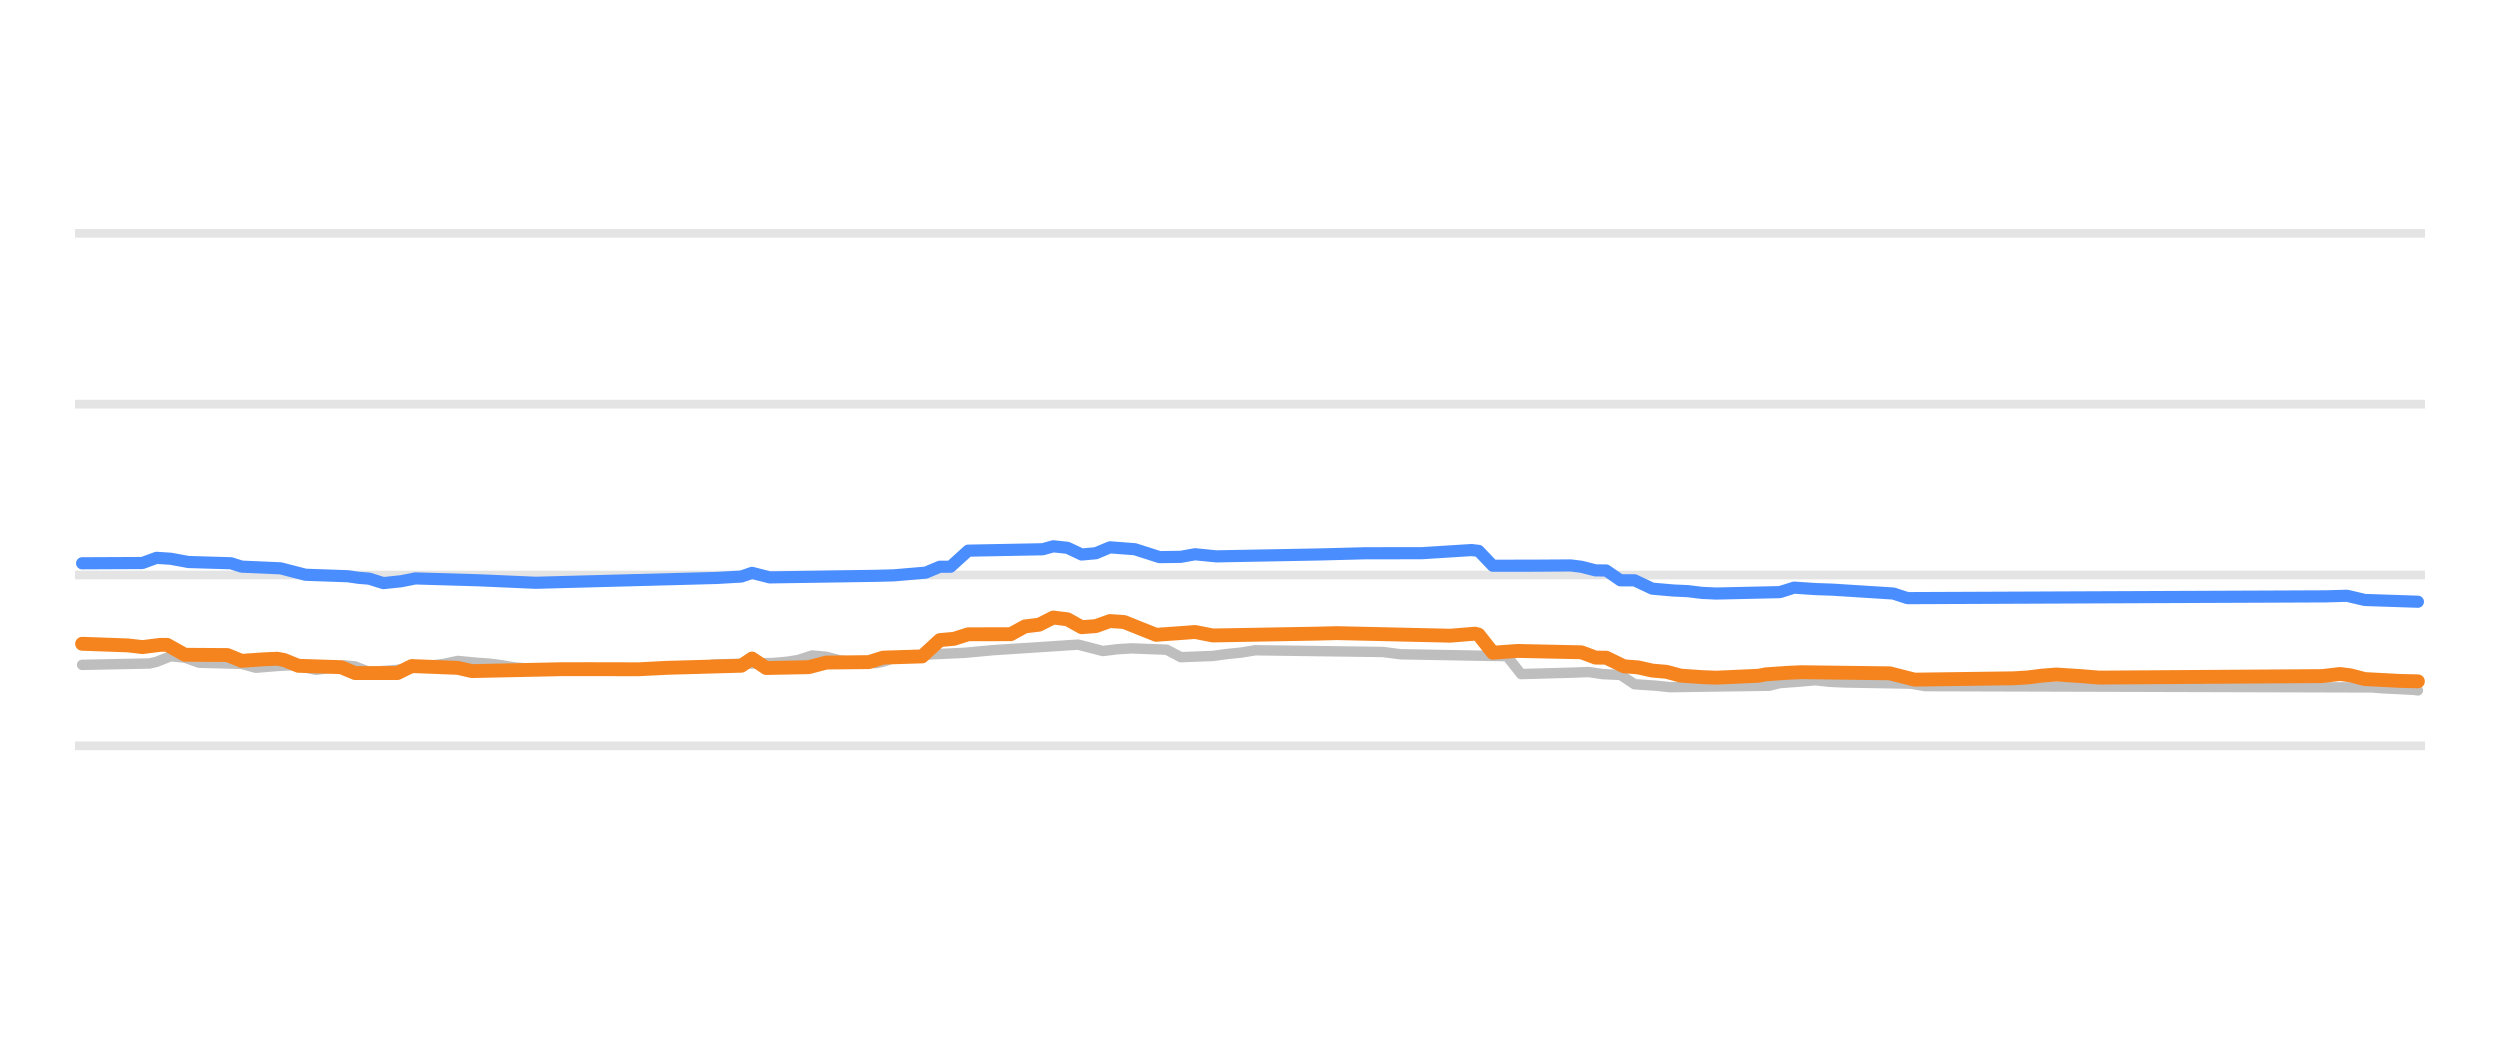
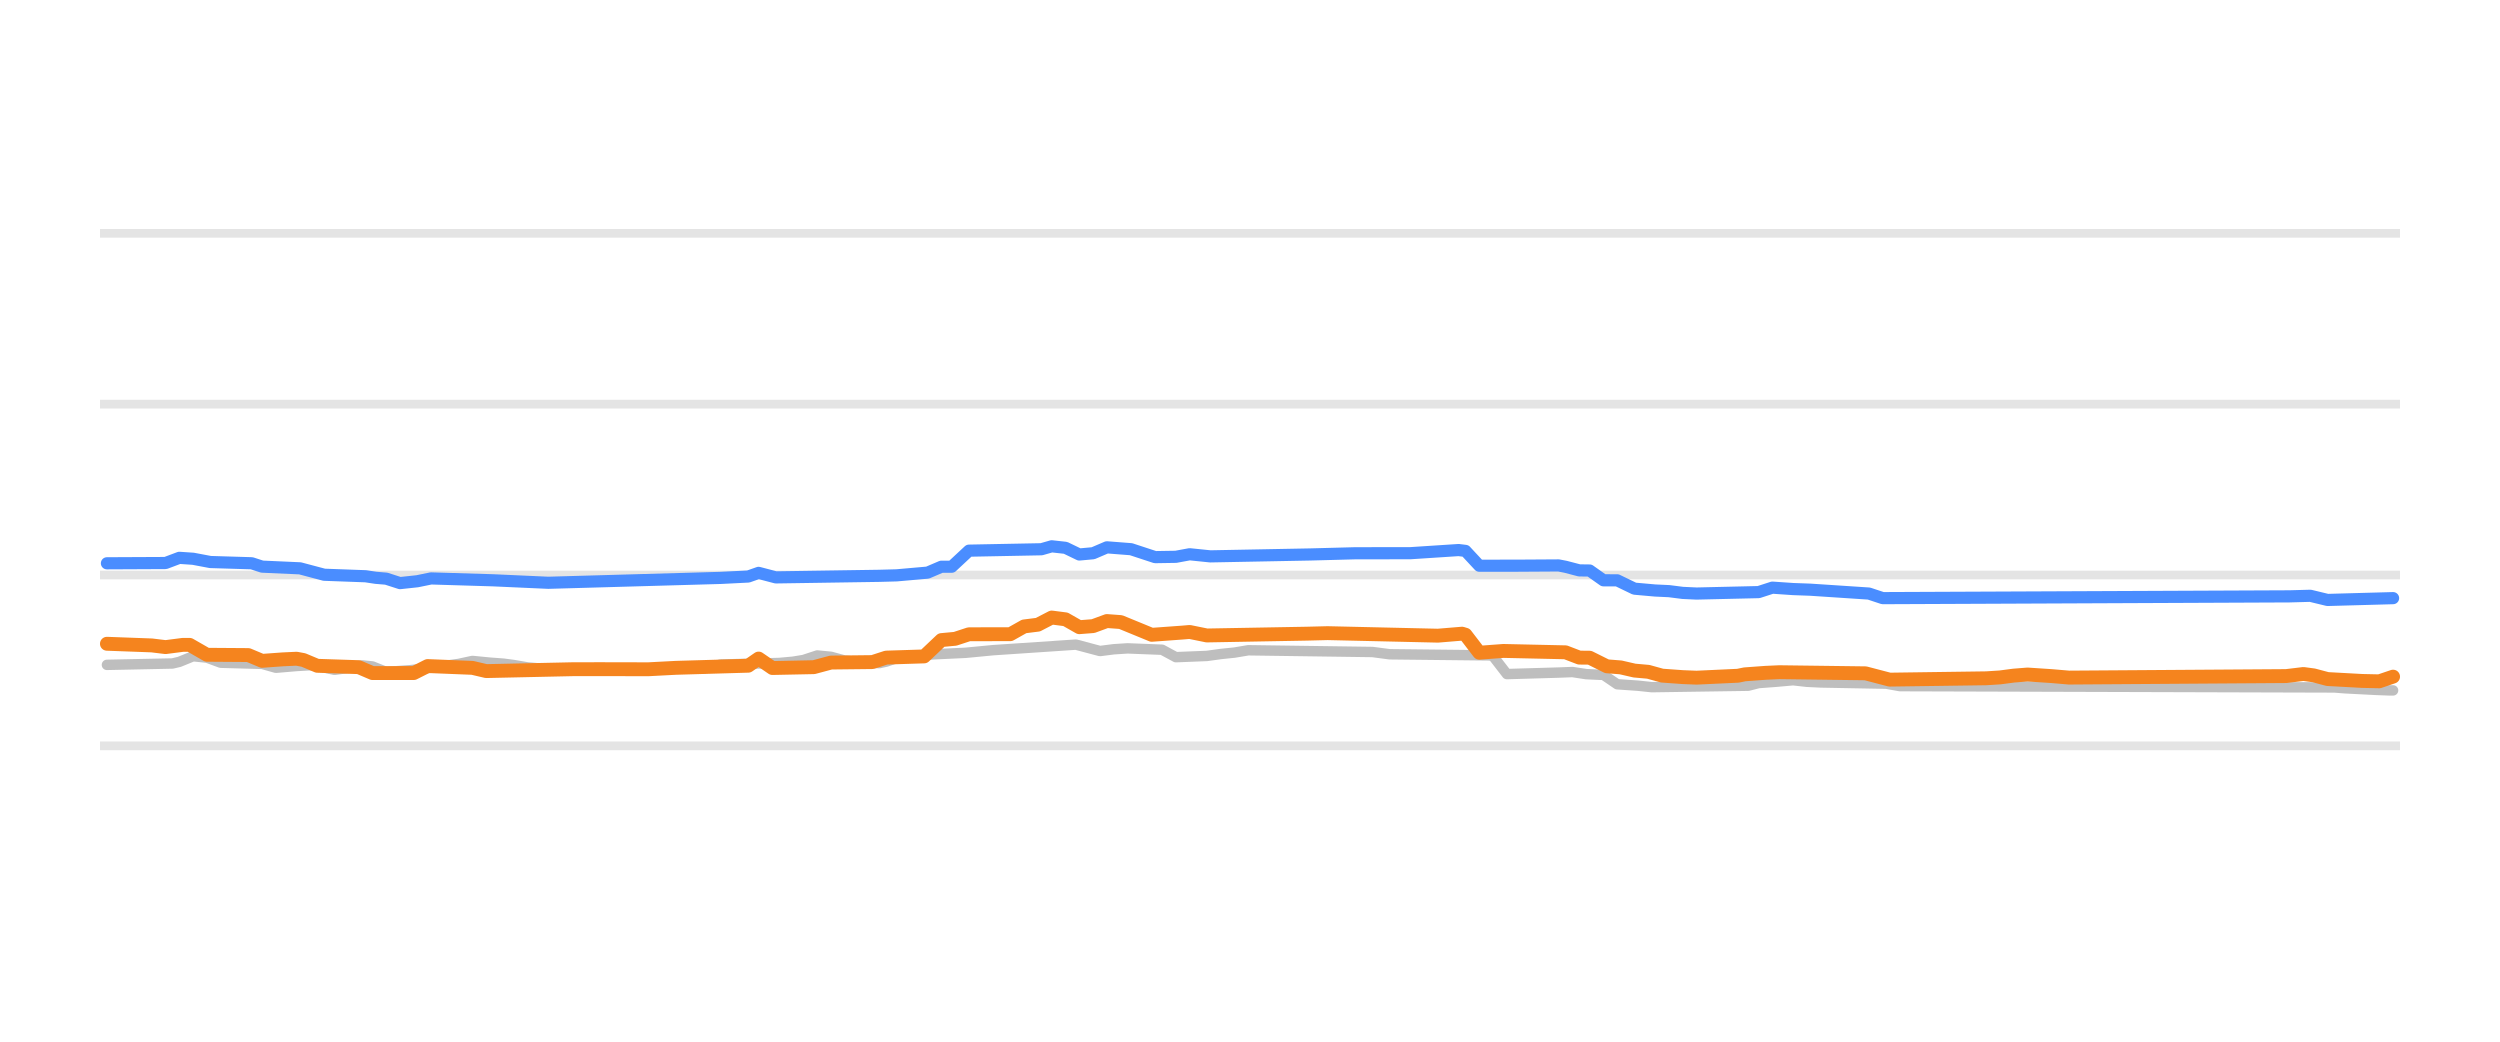
<svg xmlns="http://www.w3.org/2000/svg" width="144pt" height="60pt" viewBox="0 0 144 60" version="1.1">
  <defs>
    <style type="text/css">*{stroke-linejoin: round; stroke-linecap: butt}</style>
  </defs>
  <g id="figure_1">
    <g id="patch_1">
      <path d="M 0 60  L 144 60  L 144 0  L 0 0  L 0 60  z " style="fill: none; opacity: 0" />
    </g>
    <g id="axes_1">
      <g id="patch_2">
-         <path d="M 4.32 52.8  L 139.68 52.8  L 139.68 3.6  L 4.32 3.6  L 4.32 52.8  z " style="fill: none" />
+         <path d="M 5.76 52.8  L 138.24 52.8  L 138.24 3.6  L 5.76 3.6  L 5.76 52.8  z " style="fill: none" />
      </g>
      <g id="matplotlib.axis_1" />
      <g id="matplotlib.axis_2" />
      <g id="line2d_1">
-         <path d="M 4.32 42.96  L 139.68 42.96  " clip-path="url(#p5481900a42)" style="fill: none; stroke: #b2b2b2; stroke-opacity: 0.35; stroke-width: 0.5; stroke-linecap: square" />
+         <path d="M 5.76 42.96  L 138.24 42.96  " clip-path="url(#pe596223719)" style="fill: none; stroke: #b2b2b2; stroke-opacity: 0.35; stroke-width: 0.5; stroke-linecap: square" />
      </g>
      <g id="line2d_2">
-         <path d="M 4.32 33.12  L 139.68 33.12  " clip-path="url(#p5481900a42)" style="fill: none; stroke: #b2b2b2; stroke-opacity: 0.35; stroke-width: 0.5; stroke-linecap: square" />
+         <path d="M 5.76 33.12  L 138.24 33.12  " clip-path="url(#pe596223719)" style="fill: none; stroke: #b2b2b2; stroke-opacity: 0.35; stroke-width: 0.5; stroke-linecap: square" />
      </g>
      <g id="line2d_3">
-         <path d="M 4.32 23.28  L 139.68 23.28  " clip-path="url(#p5481900a42)" style="fill: none; stroke: #b2b2b2; stroke-opacity: 0.35; stroke-width: 0.5; stroke-linecap: square" />
+         <path d="M 5.76 23.28  L 138.24 23.28  " clip-path="url(#pe596223719)" style="fill: none; stroke: #b2b2b2; stroke-opacity: 0.35; stroke-width: 0.5; stroke-linecap: square" />
      </g>
      <g id="line2d_4">
-         <path d="M 4.32 13.44  L 139.68 13.44  " clip-path="url(#p5481900a42)" style="fill: none; stroke: #b2b2b2; stroke-opacity: 0.35; stroke-width: 0.5; stroke-linecap: square" />
+         <path d="M 5.76 13.44  L 138.24 13.44  " clip-path="url(#pe596223719)" style="fill: none; stroke: #b2b2b2; stroke-opacity: 0.35; stroke-width: 0.5; stroke-linecap: square" />
      </g>
      <g id="line2d_5">
-         <path d="M 4.73 38.296  L 8.609 38.217  L 9.017 38.123  L 9.834 37.799  L 10.651 37.88  L 11.467 38.173  L 13.917 38.238  L 14.734 38.463  L 15.959 38.362  L 16.775 38.316  L 17.184 38.363  L 18.205 38.581  L 19.021 38.474  L 19.838 38.325  L 20.45 38.387  L 21.267 38.704  L 22.696 38.602  L 24.125 38.436  L 24.738 38.35  L 25.554 38.242  L 26.371 38.07  L 27.392 38.168  L 28.208 38.227  L 28.821 38.306  L 29.637 38.443  L 30.658 38.527  L 31.475 38.581  L 40.049 38.514  L 41.07 38.276  L 44.541 38.186  L 45.357 38.114  L 45.97 38.017  L 46.787 37.755  L 47.603 37.832  L 48.42 38.05  L 49.645 38.16  L 50.461 38.197  L 50.87 38.11  L 51.686 37.838  L 52.707 37.765  L 53.728 37.686  L 55.565 37.602  L 57.199 37.45  L 62.098 37.13  L 63.527 37.499  L 64.344 37.397  L 65.161 37.346  L 67.202 37.423  L 68.019 37.853  L 69.856 37.783  L 70.673 37.671  L 71.49 37.589  L 72.306 37.455  L 79.656 37.554  L 80.677 37.686  L 86.801 37.796  L 87.618 38.827  L 90.68 38.741  L 91.497 38.709  L 92.314 38.829  L 93.13 38.867  L 93.334 38.87  L 94.151 39.413  L 95.376 39.495  L 96.193 39.58  L 101.909 39.498  L 102.522 39.344  L 103.542 39.271  L 104.563 39.181  L 105.38 39.27  L 106.196 39.309  L 110.075 39.379  L 110.892 39.521  L 136.616 39.596  L 137.228 39.644  L 139.066 39.736  L 139.27 39.767  L 139.27 39.767  " clip-path="url(#p5481900a42)" style="fill: none; stroke: #bebebe; stroke-width: 0.6; stroke-linecap: round" />
+         <path d="M 6.159 38.296  L 9.933 38.217  L 10.33 38.123  L 11.124 37.799  L 11.919 37.88  L 12.713 38.173  L 15.097 38.239  L 15.891 38.463  L 17.083 38.362  L 17.877 38.316  L 18.275 38.364  L 19.268 38.581  L 20.062 38.474  L 20.857 38.325  L 21.452 38.387  L 22.247 38.704  L 23.637 38.602  L 25.027 38.436  L 25.623 38.35  L 26.418 38.242  L 27.212 38.07  L 28.205 38.168  L 29 38.227  L 29.596 38.306  L 30.39 38.443  L 31.383 38.527  L 32.178 38.581  L 40.519 38.513  L 41.513 38.276  L 44.889 38.186  L 45.683 38.114  L 46.279 38.016  L 47.074 37.755  L 47.868 37.832  L 48.663 38.05  L 49.854 38.161  L 50.649 38.197  L 51.046 38.11  L 51.841 37.838  L 52.834 37.764  L 53.827 37.686  L 55.614 37.602  L 57.203 37.45  L 61.97 37.13  L 63.36 37.499  L 64.155 37.397  L 64.949 37.346  L 66.935 37.424  L 67.73 37.853  L 69.517 37.782  L 70.312 37.671  L 71.106 37.589  L 71.901 37.455  L 79.051 37.555  L 80.044 37.686  L 85.804 37.75  L 86.002 37.798  L 86.797 38.827  L 89.776 38.74  L 90.571 38.709  L 91.365 38.83  L 92.159 38.867  L 92.358 38.872  L 93.153 39.413  L 94.344 39.496  L 95.139 39.58  L 100.7 39.497  L 101.296 39.344  L 102.289 39.27  L 103.282 39.181  L 104.076 39.27  L 104.871 39.309  L 108.645 39.38  L 109.439 39.521  L 134.465 39.597  L 135.06 39.644  L 136.848 39.737  L 137.642 39.767  L 137.841 39.767  L 137.841 39.767  " clip-path="url(#pe596223719)" style="fill: none; stroke: #bebebe; stroke-width: 0.6; stroke-linecap: round" />
      </g>
      <g id="line2d_6">
-         <path d="M 4.73 32.446  L 8.201 32.43  L 9.017 32.131  L 9.834 32.184  L 10.855 32.372  L 13.305 32.444  L 13.917 32.638  L 16.163 32.736  L 17.592 33.105  L 20.042 33.192  L 20.654 33.282  L 21.267 33.331  L 22.084 33.587  L 23.104 33.48  L 23.921 33.317  L 27.596 33.425  L 30.862 33.568  L 41.274 33.29  L 42.703 33.208  L 43.316 32.997  L 44.337 33.258  L 50.461 33.167  L 51.482 33.14  L 53.32 32.984  L 54.136 32.643  L 54.749 32.643  L 55.769 31.718  L 60.057 31.637  L 60.669 31.467  L 61.486 31.554  L 62.303 31.939  L 63.119 31.867  L 63.936 31.526  L 65.365 31.634  L 66.794 32.091  L 68.019 32.073  L 68.836 31.925  L 70.061 32.047  L 75.981 31.937  L 78.635 31.868  L 81.902 31.864  L 84.76 31.683  L 85.168 31.73  L 85.985 32.586  L 88.231 32.584  L 90.476 32.569  L 91.089 32.646  L 91.905 32.854  L 92.518 32.86  L 93.334 33.425  L 94.151 33.426  L 95.172 33.907  L 96.397 34.013  L 97.213 34.05  L 98.03 34.15  L 98.847 34.188  L 102.522 34.106  L 103.338 33.848  L 104.563 33.93  L 105.584 33.966  L 109.055 34.187  L 109.871 34.453  L 133.962 34.35  L 135.187 34.316  L 136.207 34.557  L 139.27 34.66  L 139.27 34.66  " clip-path="url(#p5481900a42)" style="fill: none; stroke: #4a8dff; stroke-width: 0.7; stroke-linecap: round" />
+         <path d="M 6.159 32.446  L 9.535 32.43  L 10.33 32.131  L 11.124 32.185  L 12.117 32.372  L 14.501 32.444  L 15.097 32.638  L 17.281 32.736  L 18.672 33.105  L 21.055 33.192  L 21.651 33.282  L 22.247 33.331  L 23.041 33.587  L 24.034 33.48  L 24.829 33.317  L 28.404 33.425  L 31.582 33.568  L 41.513 33.287  L 43.101 33.207  L 43.697 32.997  L 44.69 33.258  L 50.649 33.167  L 51.642 33.14  L 53.429 32.983  L 54.224 32.643  L 54.82 32.643  L 55.813 31.718  L 59.984 31.637  L 60.58 31.467  L 61.374 31.555  L 62.169 31.939  L 62.963 31.866  L 63.757 31.526  L 65.148 31.634  L 66.538 32.091  L 67.73 32.072  L 68.524 31.925  L 69.716 32.047  L 75.476 31.937  L 78.058 31.868  L 81.236 31.864  L 84.016 31.683  L 84.413 31.732  L 85.208 32.586  L 87.393 32.584  L 89.776 32.569  L 90.173 32.646  L 90.968 32.854  L 91.564 32.862  L 92.358 33.425  L 93.153 33.427  L 94.146 33.907  L 95.337 34.013  L 96.132 34.05  L 96.926 34.151  L 97.721 34.188  L 101.296 34.105  L 102.09 33.848  L 103.282 33.93  L 104.275 33.966  L 107.651 34.189  L 108.446 34.453  L 131.883 34.35  L 133.074 34.317  L 134.067 34.557  L 137.841 34.453  L 137.841 34.453  " clip-path="url(#pe596223719)" style="fill: none; stroke: #4a8dff; stroke-width: 0.7; stroke-linecap: round" />
      </g>
      <g id="line2d_7">
-         <path d="M 4.73 37.081  L 7.384 37.176  L 8.201 37.273  L 9.222 37.145  L 9.63 37.145  L 10.651 37.715  L 13.101 37.731  L 13.917 38.065  L 15.142 37.979  L 15.959 37.942  L 16.367 38.017  L 17.184 38.35  L 19.634 38.428  L 20.45 38.768  L 22.9 38.767  L 23.717 38.365  L 26.371 38.469  L 27.187 38.655  L 32.291 38.547  L 33.925 38.544  L 36.783 38.55  L 38.416 38.467  L 42.703 38.346  L 43.316 37.932  L 44.133 38.478  L 46.582 38.429  L 47.603 38.163  L 50.053 38.137  L 50.87 37.878  L 53.115 37.809  L 54.136 36.869  L 54.953 36.795  L 55.769 36.534  L 58.219 36.53  L 59.036 36.082  L 59.853 35.983  L 60.669 35.57  L 61.486 35.672  L 62.303 36.126  L 63.119 36.064  L 63.936 35.772  L 64.752 35.83  L 66.59 36.565  L 68.427 36.435  L 68.836 36.401  L 69.856 36.603  L 75.777 36.499  L 77.002 36.468  L 83.535 36.616  L 84.964 36.5  L 85.168 36.557  L 85.985 37.597  L 87.414 37.494  L 91.089 37.572  L 91.905 37.878  L 92.518 37.883  L 93.539 38.379  L 94.355 38.441  L 95.172 38.625  L 95.988 38.696  L 96.805 38.916  L 98.03 39.002  L 98.847 39.034  L 101.297 38.924  L 101.705 38.842  L 102.93 38.756  L 103.746 38.719  L 108.85 38.783  L 110.279 39.147  L 115.996 39.07  L 116.813 39.019  L 117.629 38.915  L 118.446 38.852  L 119.875 38.944  L 120.896 39.029  L 133.758 38.943  L 134.778 38.822  L 135.391 38.901  L 136.207 39.113  L 138.249 39.221  L 139.27 39.245  L 139.27 39.245  " clip-path="url(#p5481900a42)" style="fill: none; stroke: #f5841e; stroke-width: 0.8; stroke-linecap: round" />
+         <path d="M 6.159 37.081  L 8.741 37.176  L 9.535 37.273  L 10.529 37.145  L 10.926 37.145  L 11.919 37.715  L 14.302 37.732  L 15.097 38.065  L 16.288 37.979  L 17.083 37.942  L 17.48 38.017  L 18.275 38.35  L 20.658 38.428  L 21.452 38.768  L 23.836 38.767  L 24.63 38.365  L 27.212 38.469  L 28.007 38.655  L 32.972 38.547  L 34.561 38.544  L 37.342 38.55  L 38.931 38.467  L 43.101 38.345  L 43.697 37.933  L 44.492 38.478  L 46.875 38.429  L 47.868 38.163  L 50.252 38.136  L 51.046 37.878  L 53.231 37.809  L 54.224 36.869  L 55.018 36.795  L 55.813 36.534  L 58.196 36.529  L 58.991 36.082  L 59.785 35.982  L 60.58 35.57  L 61.374 35.673  L 62.169 36.126  L 62.963 36.064  L 63.757 35.772  L 64.552 35.831  L 66.339 36.565  L 68.127 36.435  L 68.524 36.401  L 69.517 36.603  L 75.277 36.499  L 76.469 36.469  L 82.825 36.615  L 84.215 36.5  L 84.413 36.56  L 85.208 37.597  L 86.598 37.494  L 90.173 37.573  L 90.968 37.878  L 91.564 37.884  L 92.557 38.379  L 93.351 38.442  L 94.146 38.625  L 94.94 38.696  L 95.735 38.916  L 96.926 39.002  L 97.721 39.034  L 100.104 38.923  L 100.501 38.842  L 101.693 38.755  L 102.487 38.719  L 107.453 38.783  L 108.843 39.147  L 114.404 39.07  L 115.199 39.019  L 115.993 38.915  L 116.788 38.852  L 118.178 38.944  L 119.171 39.029  L 131.684 38.942  L 132.677 38.822  L 133.273 38.902  L 134.067 39.113  L 136.053 39.222  L 137.047 39.244  L 137.841 38.975  L 137.841 38.975  " clip-path="url(#pe596223719)" style="fill: none; stroke: #f5841e; stroke-width: 0.8; stroke-linecap: round" />
      </g>
    </g>
  </g>
  <defs>
-     <clipPath id="p5481900a42">
-       <rect x="4.32" y="3.6" width="135.36" height="49.2" />
+     <clipPath id="pe596223719">
+       <rect x="5.76" y="3.6" width="132.48" height="49.2" />
    </clipPath>
  </defs>
</svg>
